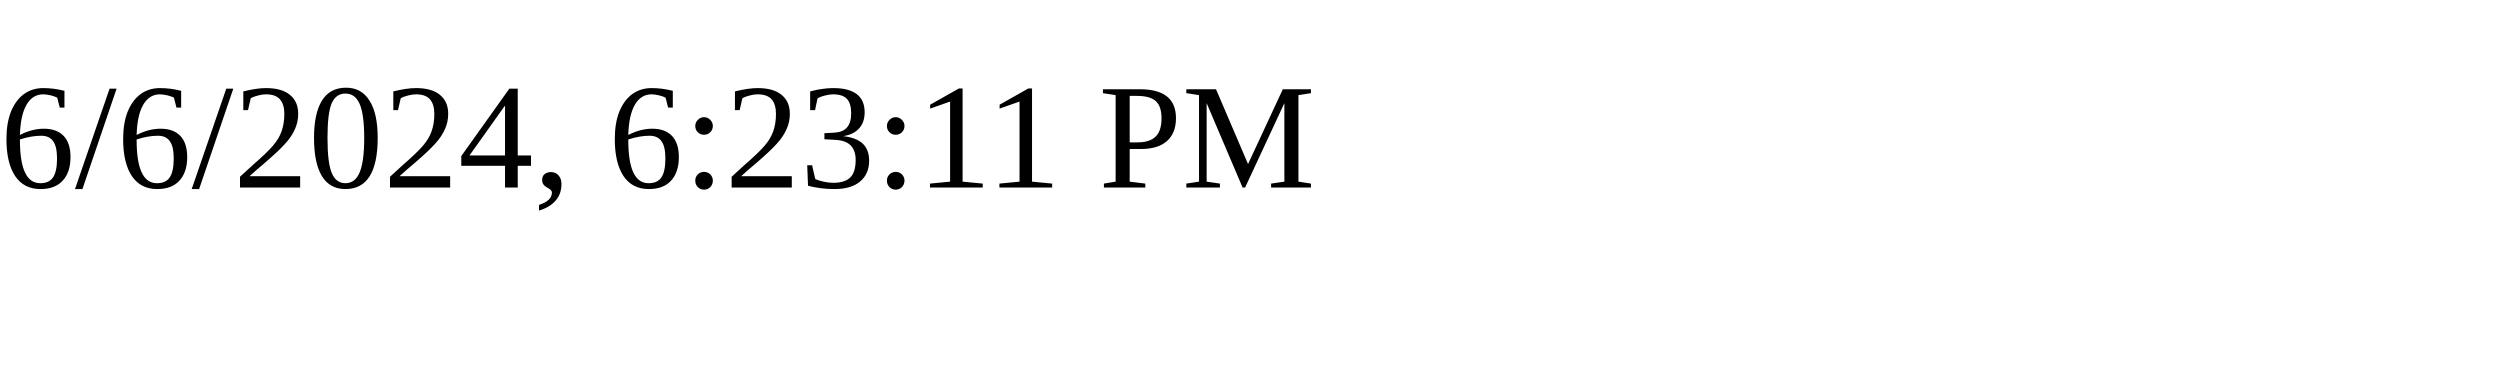
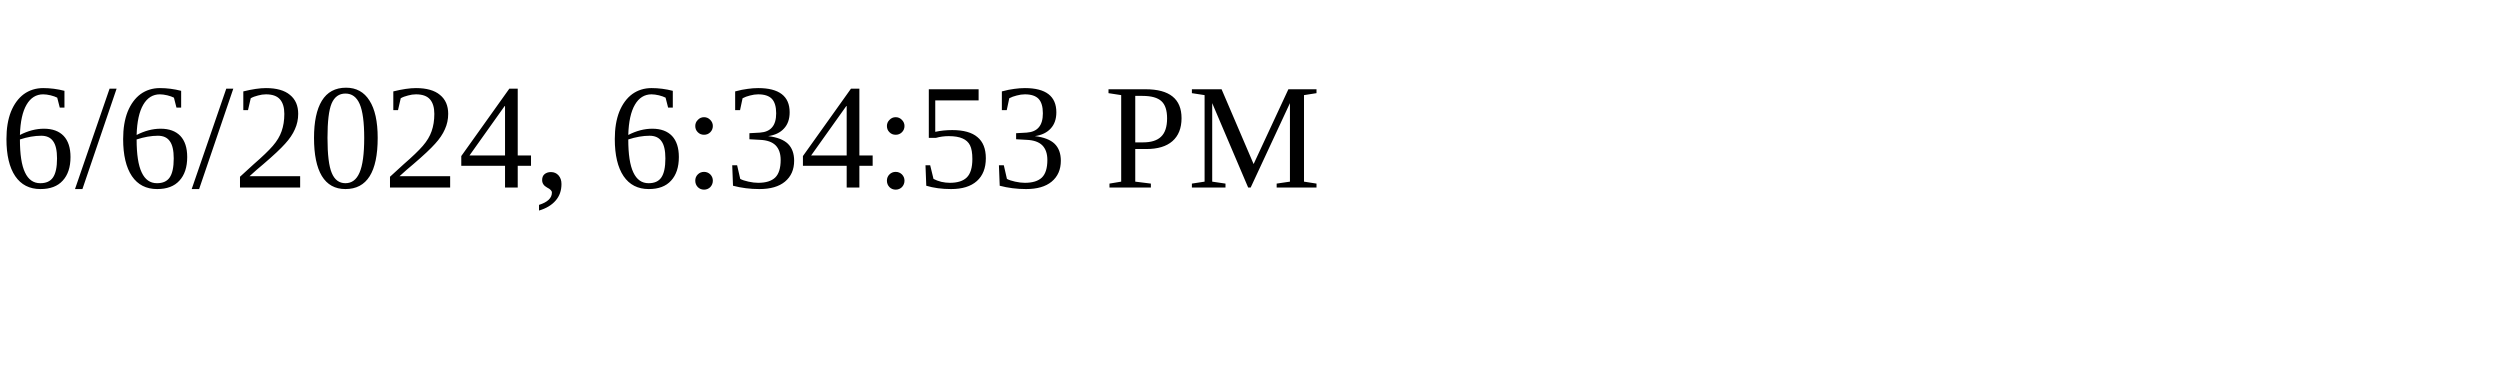
<svg xmlns="http://www.w3.org/2000/svg" height="30" width="200">
-   <text x="0" y="15">6/6/2024, 6:23:11 PM</text>
+   <text x="0" y="15">6/6/2024, 6:34:53 PM</text>
</svg>
